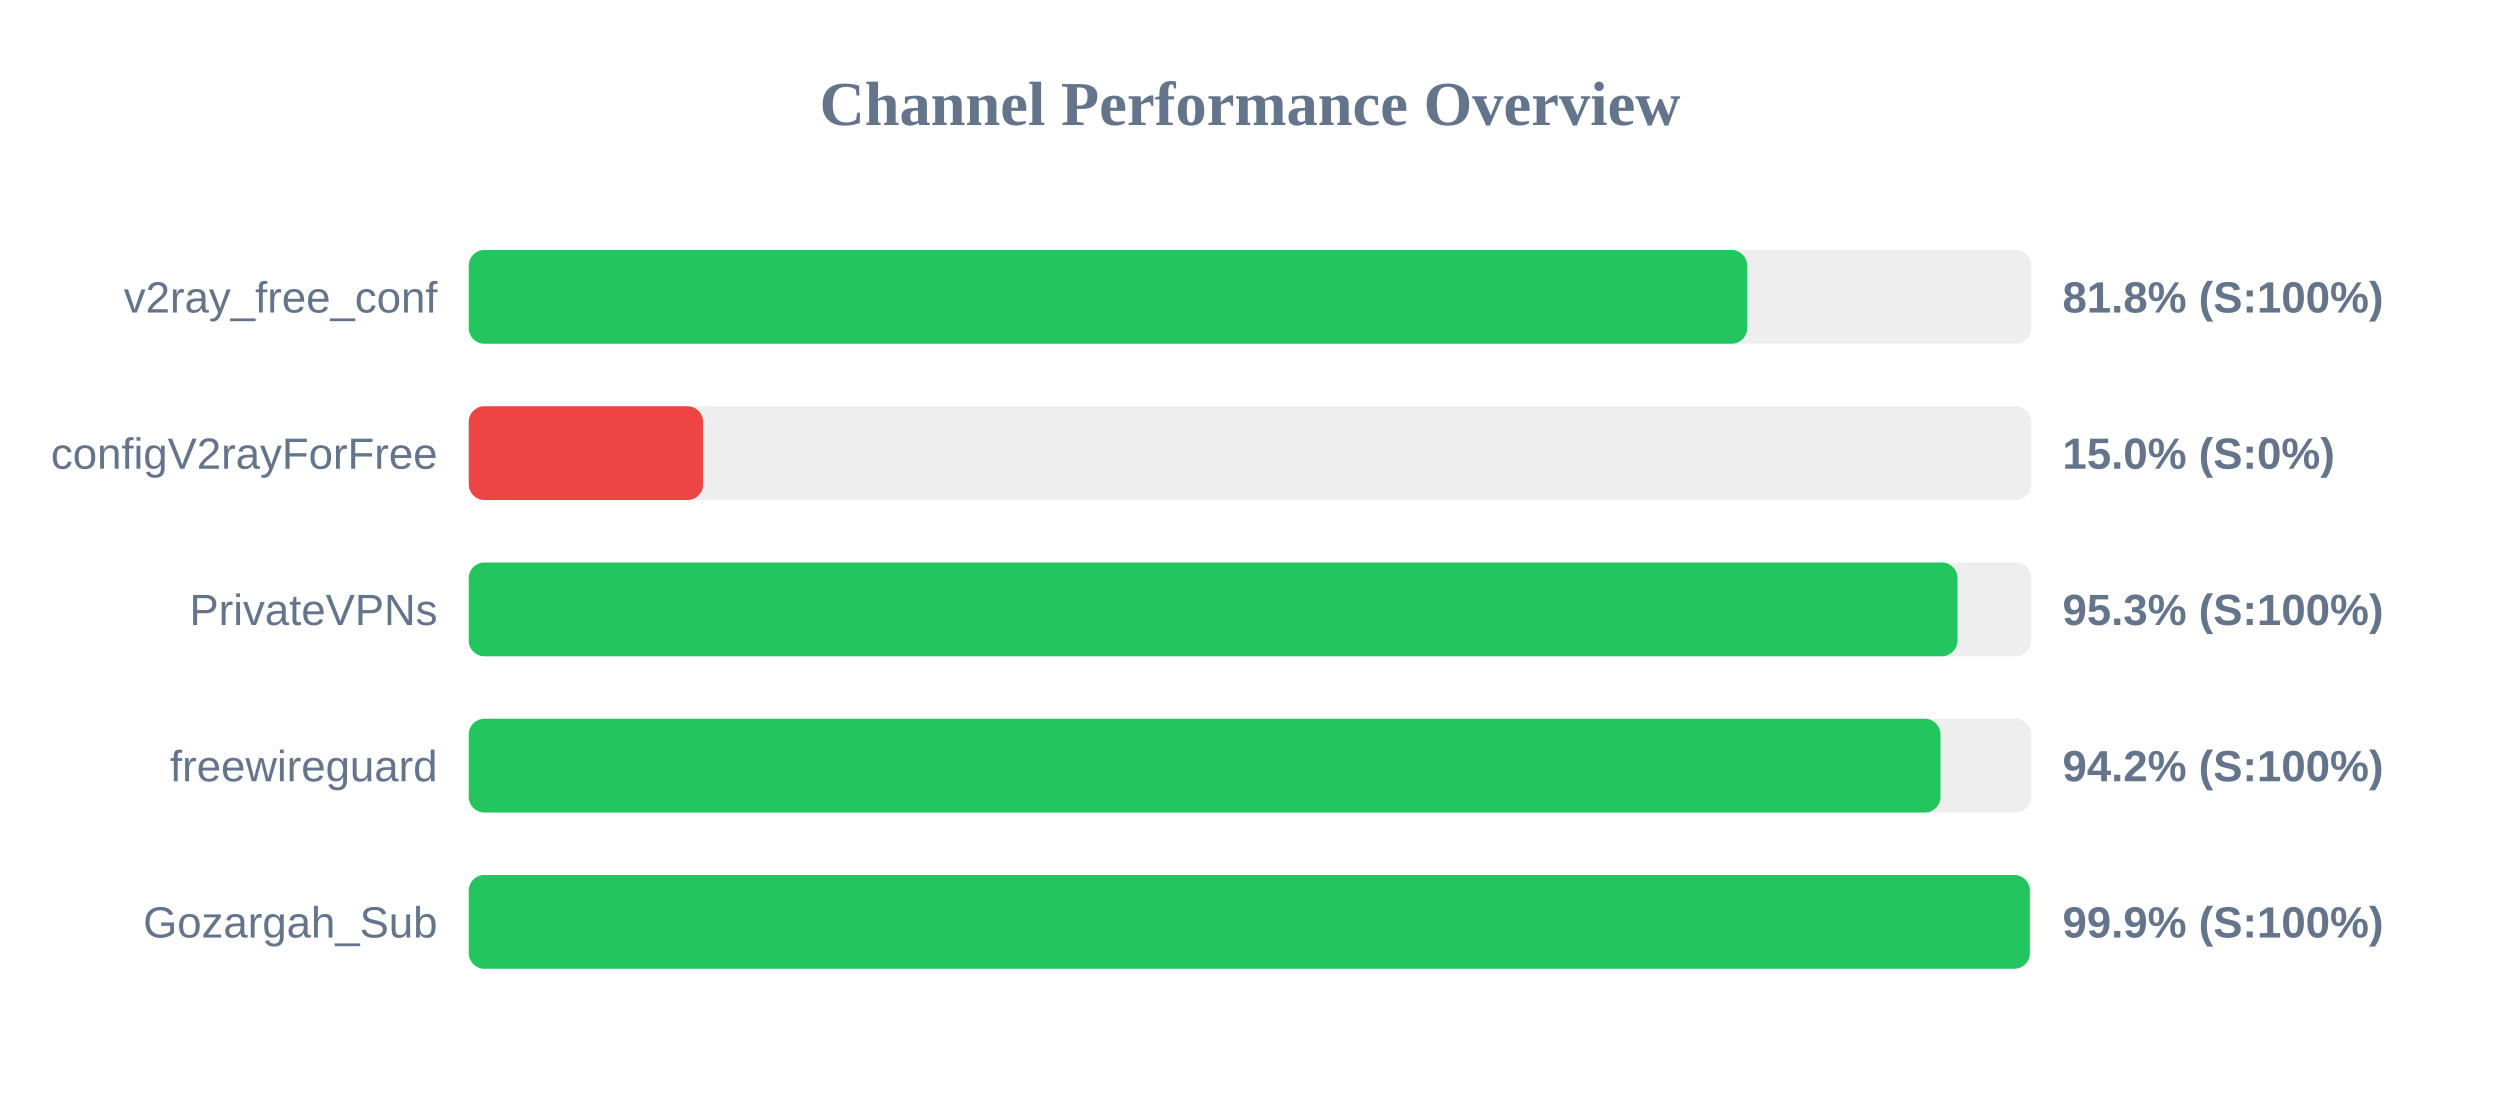
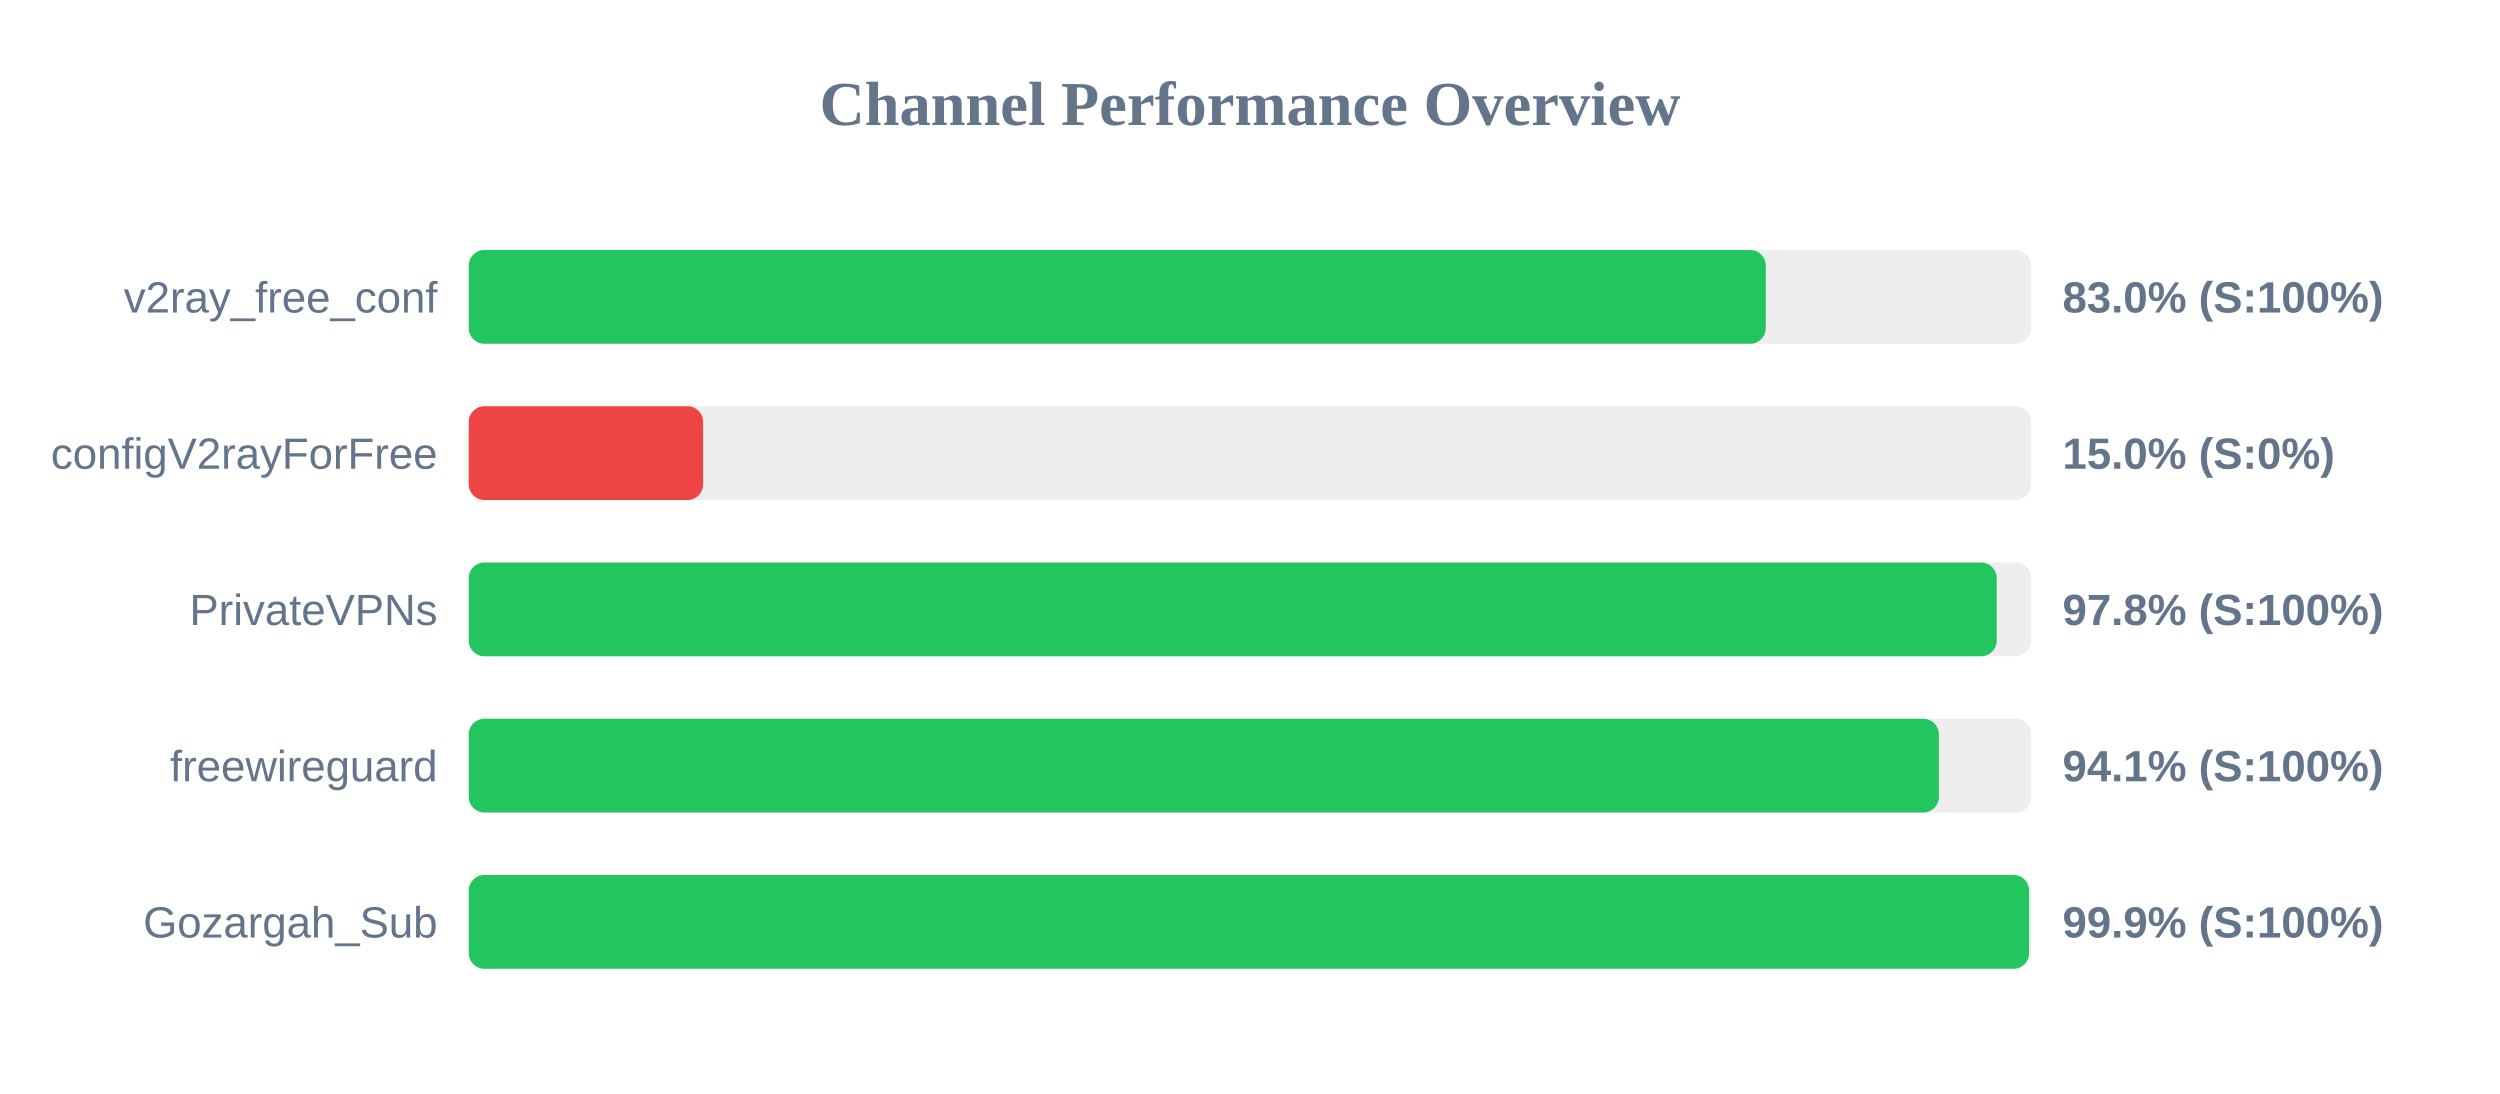
<svg xmlns="http://www.w3.org/2000/svg" width="800" height="350" version="1.1">
  <style>
        .row { font: 14px Arial; fill: #64748b; }
        .score { font: bold 14px Arial; fill: #64748b; }
    </style>
  <text x="400" y="40" text-anchor="middle" font-size="20px" font-weight="bold" fill="#64748b">Channel Performance Overview</text>
  <rect x="150" y="80" width="500" height="30" fill="#eee" rx="5" />
-   <rect x="150" y="80" width="409.1" height="30" fill="#22c55e" rx="5" />
+   <rect x="150" y="80" width="415.05" height="30" fill="#22c55e" rx="5" />
  <text x="140" y="100" text-anchor="end" class="row">v2ray_free_conf</text>
-   <text x="660" y="100" text-anchor="start" class="score">81.8% (S:100%)</text>
+   <text x="660" y="100" text-anchor="start" class="score">83.0% (S:100%)</text>
  <rect x="150" y="130" width="500" height="30" fill="#eee" rx="5" />
  <rect x="150" y="130" width="75.0" height="30" fill="#ef4444" rx="5" />
  <text x="140" y="150" text-anchor="end" class="row">configV2rayForFree</text>
  <text x="660" y="150" text-anchor="start" class="score">15.0% (S:0%)</text>
  <rect x="150" y="180" width="500" height="30" fill="#eee" rx="5" />
-   <rect x="150" y="180" width="476.4" height="30" fill="#22c55e" rx="5" />
+   <rect x="150" y="180" width="488.95" height="30" fill="#22c55e" rx="5" />
  <text x="140" y="200" text-anchor="end" class="row">PrivateVPNs</text>
-   <text x="660" y="200" text-anchor="start" class="score">95.3% (S:100%)</text>
+   <text x="660" y="200" text-anchor="start" class="score">97.8% (S:100%)</text>
  <rect x="150" y="230" width="500" height="30" fill="#eee" rx="5" />
-   <rect x="150" y="230" width="470.95" height="30" fill="#22c55e" rx="5" />
+   <rect x="150" y="230" width="470.45" height="30" fill="#22c55e" rx="5" />
  <text x="140" y="250" text-anchor="end" class="row">freewireguard</text>
-   <text x="660" y="250" text-anchor="start" class="score">94.2% (S:100%)</text>
+   <text x="660" y="250" text-anchor="start" class="score">94.1% (S:100%)</text>
  <rect x="150" y="280" width="500" height="30" fill="#eee" rx="5" />
-   <rect x="150" y="280" width="499.55" height="30" fill="#22c55e" rx="5" />
+   <rect x="150" y="280" width="499.3" height="30" fill="#22c55e" rx="5" />
  <text x="140" y="300" text-anchor="end" class="row">Gozargah_Sub</text>
  <text x="660" y="300" text-anchor="start" class="score">99.9% (S:100%)</text>
</svg>
